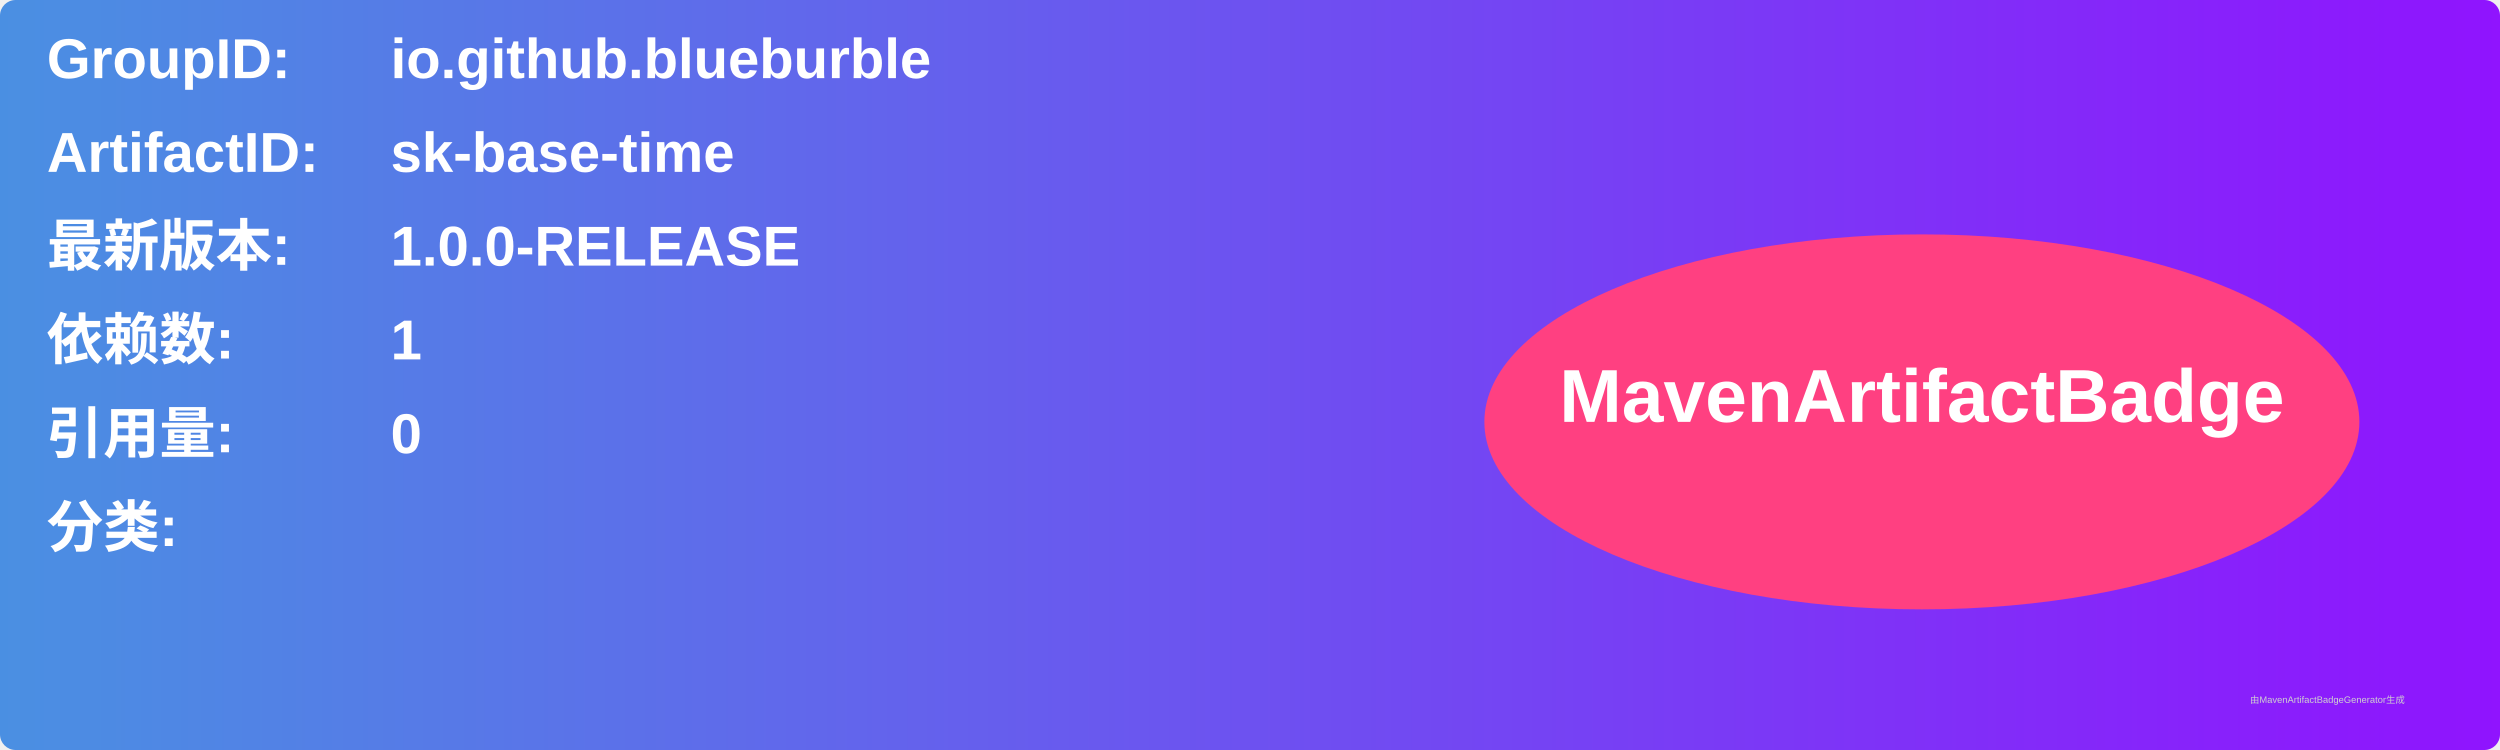
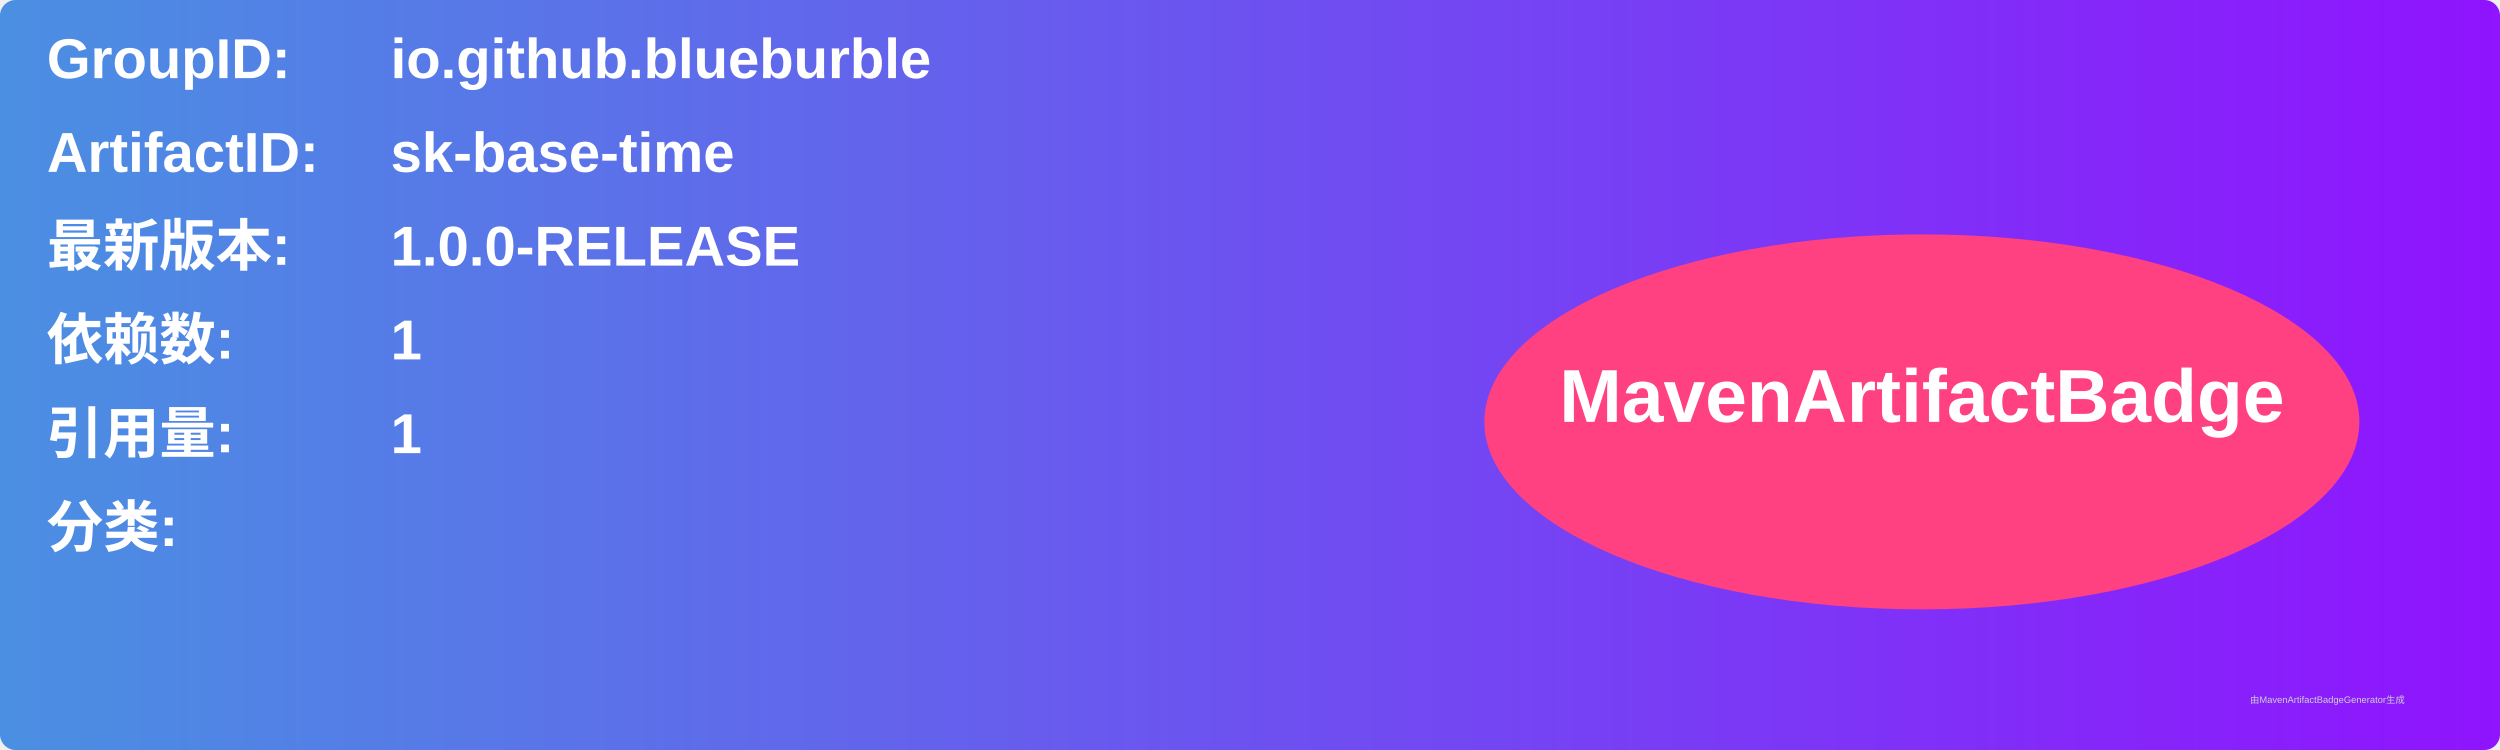
<svg xmlns="http://www.w3.org/2000/svg" width="800" height="240" viewBox="0 0 800 240">
  <linearGradient id="grad" x1="0%" y1="0%" x2="100%" y2="0%">
    <stop offset="0%" stop-color="#4a90e2" />
    <stop offset="100%" stop-color="#9013fe" />
  </linearGradient>
  <rect width="100%" height="100%" rx="5" ry="5" fill="url(#grad)" />
  <g transform="translate(15, 15)">
    <text x="0" y="10" font-family="Arial" font-size="18" fill="white" font-weight="bold" width="260">GroupID:</text>
    <text x="110" y="10" font-family="Arial" font-size="18" fill="white" font-weight="bold" width="460">io.github.blueburble</text>
    <text x="0" y="40" font-family="Arial" font-size="18" fill="white" font-weight="bold" width="260">ArtifactID:</text>
    <text x="110" y="40" font-family="Arial" font-size="18" fill="white" font-weight="bold" width="460">sk-base-time</text>
    <text x="0" y="70" font-family="Arial" font-size="18" fill="white" font-weight="bold">最新版本:</text>
    <text x="110" y="70" font-family="Arial" font-size="18" fill="white" font-weight="bold">
      <tspan font-weight="bold">1.0.0-RELEASE</tspan>
    </text>
    <text x="0" y="100" font-family="Arial" font-size="18" fill="white" font-weight="bold">依赖数: </text>
    <text x="110" y="100" font-family="Arial" font-size="18" fill="white">
      <tspan font-weight="bold">1</tspan>
    </text>
    <text x="0" y="130" font-family="Arial" font-size="18" fill="white" font-weight="bold">引用量: </text>
    <text x="110" y="130" font-family="Arial" font-size="18" fill="white">
-       <tspan font-weight="bold">0</tspan>
+       <tspan font-weight="bold">1</tspan>
    </text>
    <text x="0" y="160" font-family="Arial" font-size="18" fill="white" font-weight="bold">分类:</text>
    <text x="10" y="190" font-family="Arial" font-size="10" fill="white">
      <tspan font-weight="bold" />
    </text>
    <ellipse cx="600" cy="120" rx="140" ry="60" fill="#ff4081" />
    <text x="600" y="120" text-anchor="middle" font-family="Arial" font-size="24" fill="white" font-weight="bold">MavenArtifactBadge</text>
  </g>
  <text x="720" y="225" font-family="Arial" font-size="3" fill="#d0d0d0">由MavenArtifactBadgeGenerator生成</text>
</svg>
